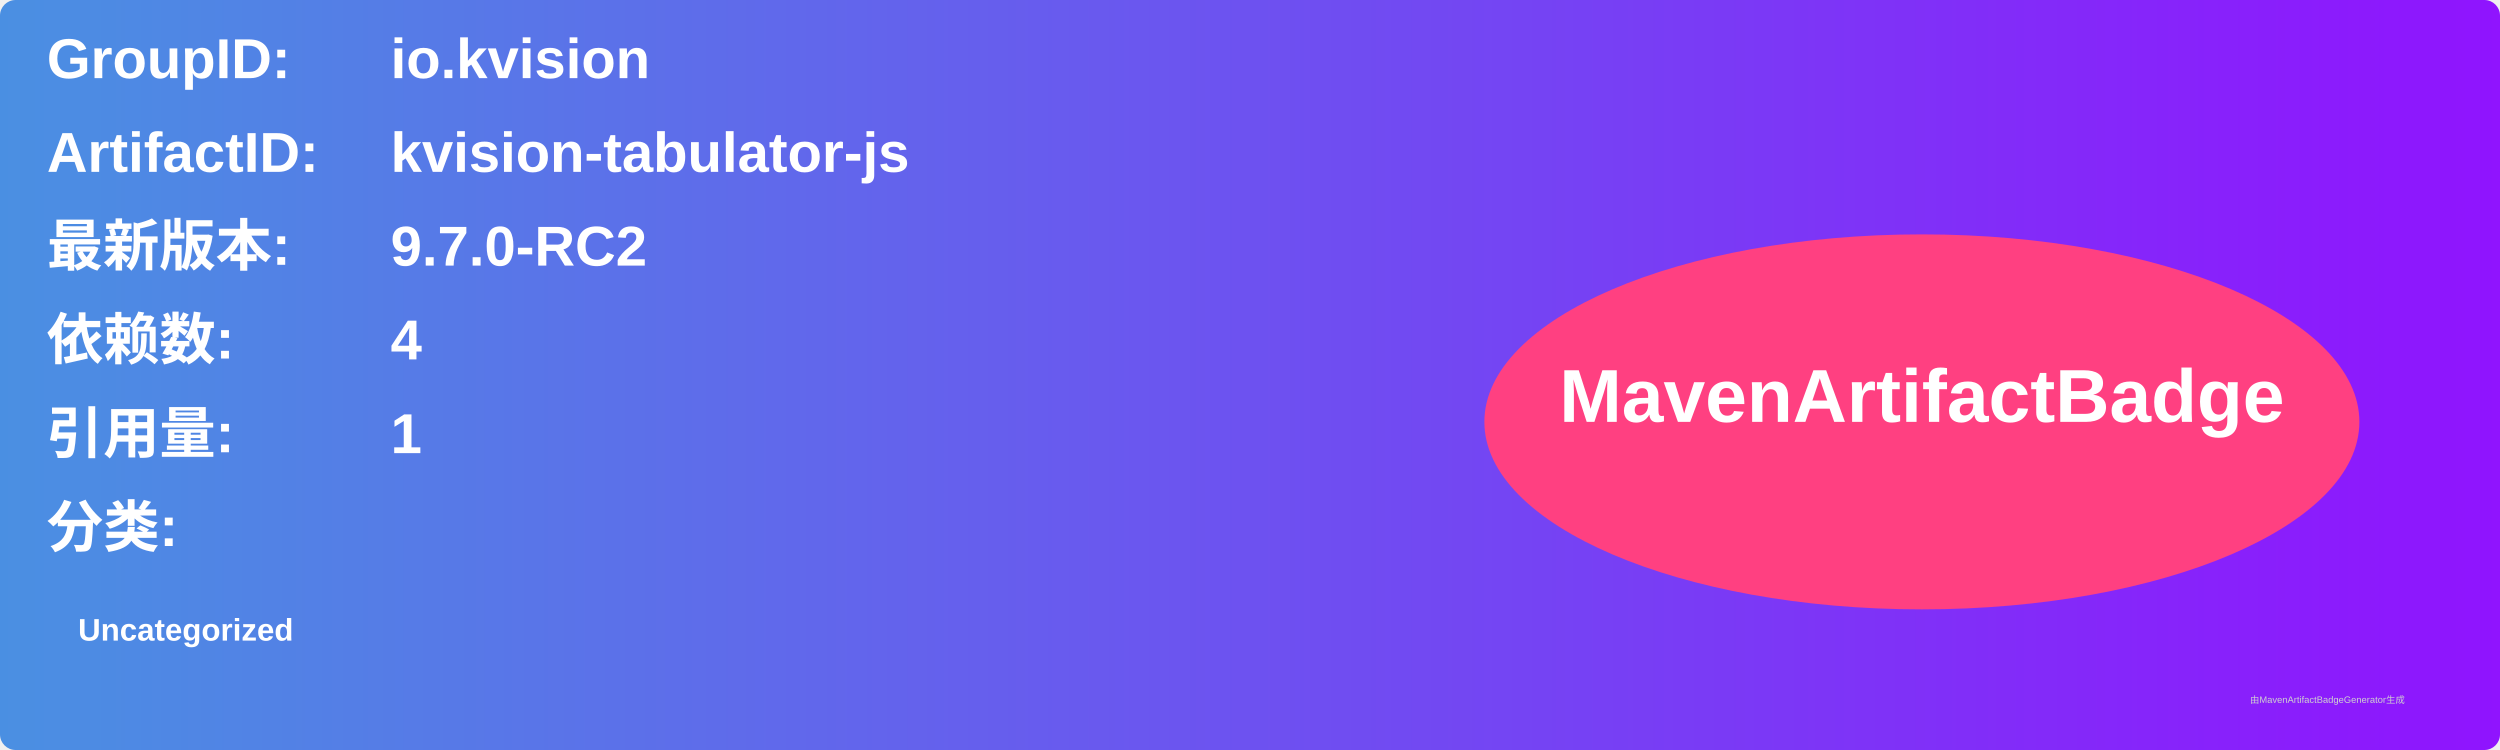
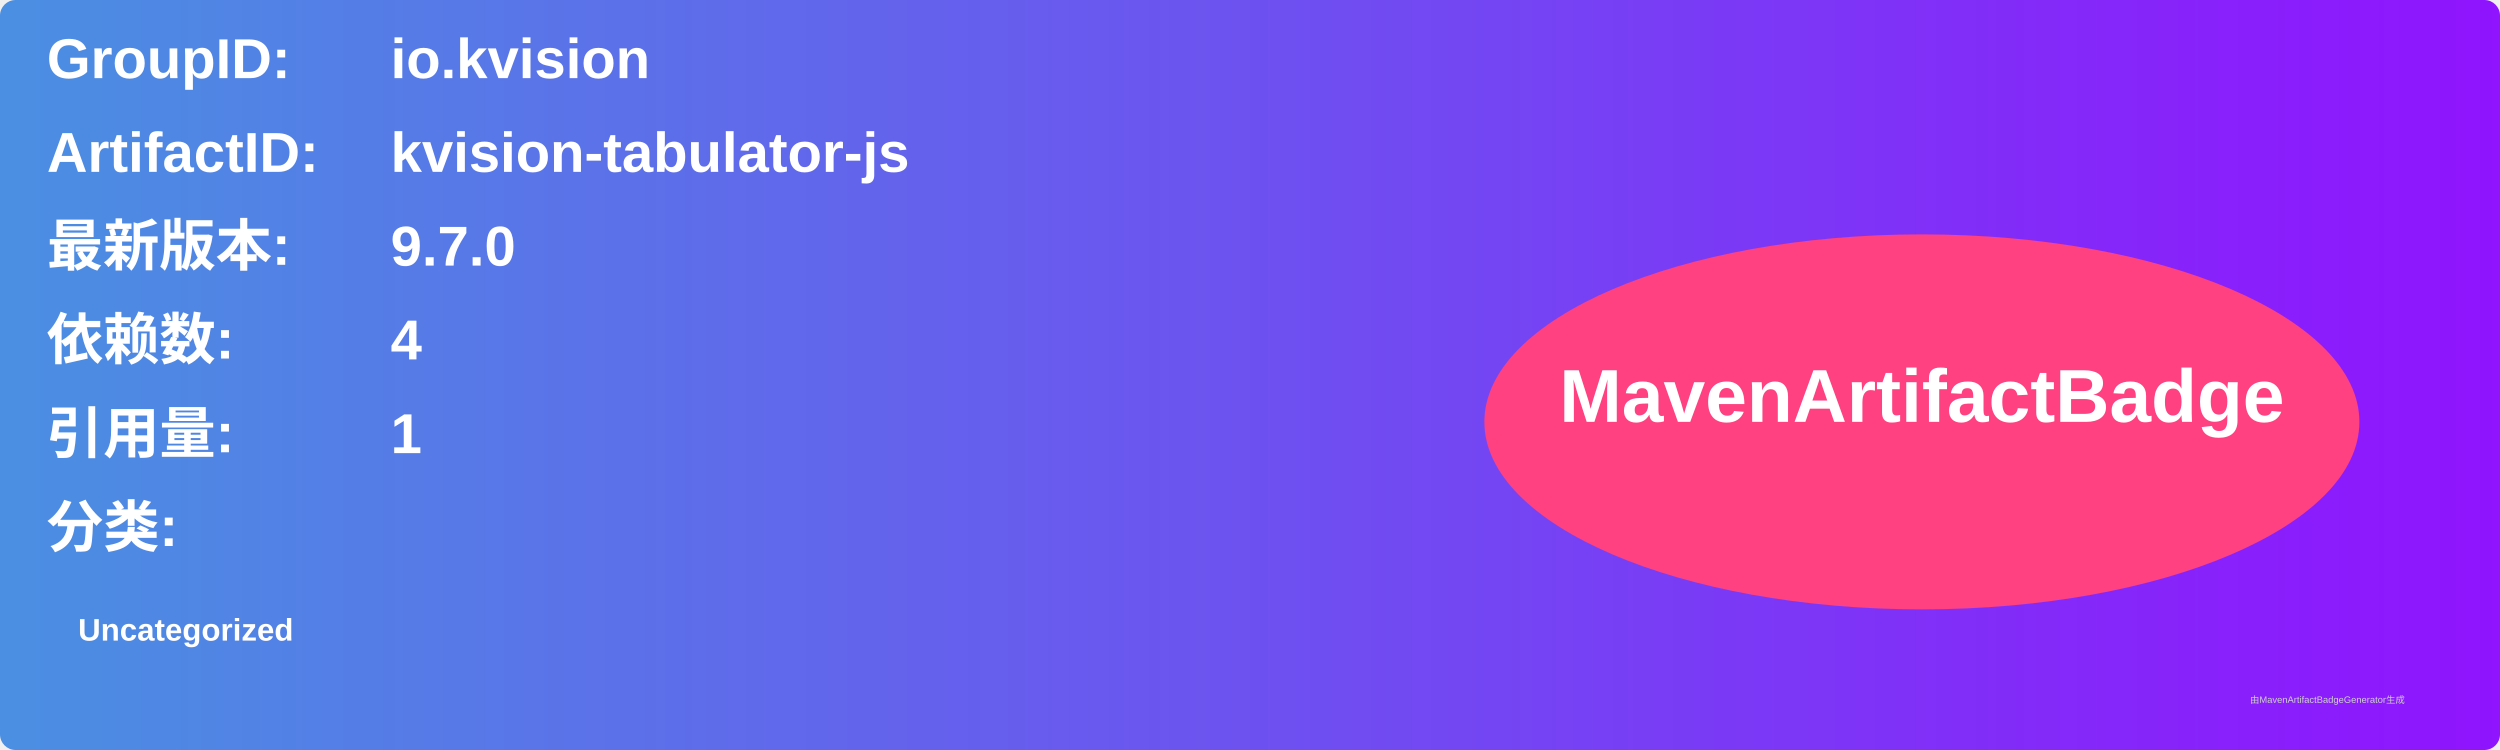
<svg xmlns="http://www.w3.org/2000/svg" width="800" height="240" viewBox="0 0 800 240">
  <linearGradient id="grad" x1="0%" y1="0%" x2="100%" y2="0%">
    <stop offset="0%" stop-color="#4a90e2" />
    <stop offset="100%" stop-color="#9013fe" />
  </linearGradient>
  <rect width="100%" height="100%" rx="5" ry="5" fill="url(#grad)" />
  <g transform="translate(15, 15)">
    <text x="0" y="10" font-family="Arial" font-size="18" fill="white" font-weight="bold" width="260">GroupID:</text>
    <text x="110" y="10" font-family="Arial" font-size="18" fill="white" font-weight="bold" width="460">io.kvision</text>
    <text x="0" y="40" font-family="Arial" font-size="18" fill="white" font-weight="bold" width="260">ArtifactID:</text>
    <text x="110" y="40" font-family="Arial" font-size="18" fill="white" font-weight="bold" width="460">kvision-tabulator-js</text>
    <text x="0" y="70" font-family="Arial" font-size="18" fill="white" font-weight="bold">最新版本:</text>
    <text x="110" y="70" font-family="Arial" font-size="18" fill="white" font-weight="bold">
-       <tspan font-weight="bold">9.7.0-RC2</tspan>
+       <tspan font-weight="bold">9.7.0</tspan>
    </text>
    <text x="0" y="100" font-family="Arial" font-size="18" fill="white" font-weight="bold">依赖数: </text>
    <text x="110" y="100" font-family="Arial" font-size="18" fill="white">
      <tspan font-weight="bold">4</tspan>
    </text>
    <text x="0" y="130" font-family="Arial" font-size="18" fill="white" font-weight="bold">引用量: </text>
    <text x="110" y="130" font-family="Arial" font-size="18" fill="white">
      <tspan font-weight="bold">1</tspan>
    </text>
    <text x="0" y="160" font-family="Arial" font-size="18" fill="white" font-weight="bold">分类:</text>
    <text x="10" y="190" font-family="Arial" font-size="10" fill="white">
      <tspan font-weight="bold">Uncategorized</tspan>
    </text>
    <ellipse cx="600" cy="120" rx="140" ry="60" fill="#ff4081" />
    <text x="600" y="120" text-anchor="middle" font-family="Arial" font-size="24" fill="white" font-weight="bold">MavenArtifactBadge</text>
  </g>
  <text x="720" y="225" font-family="Arial" font-size="3" fill="#d0d0d0">由MavenArtifactBadgeGenerator生成</text>
</svg>
